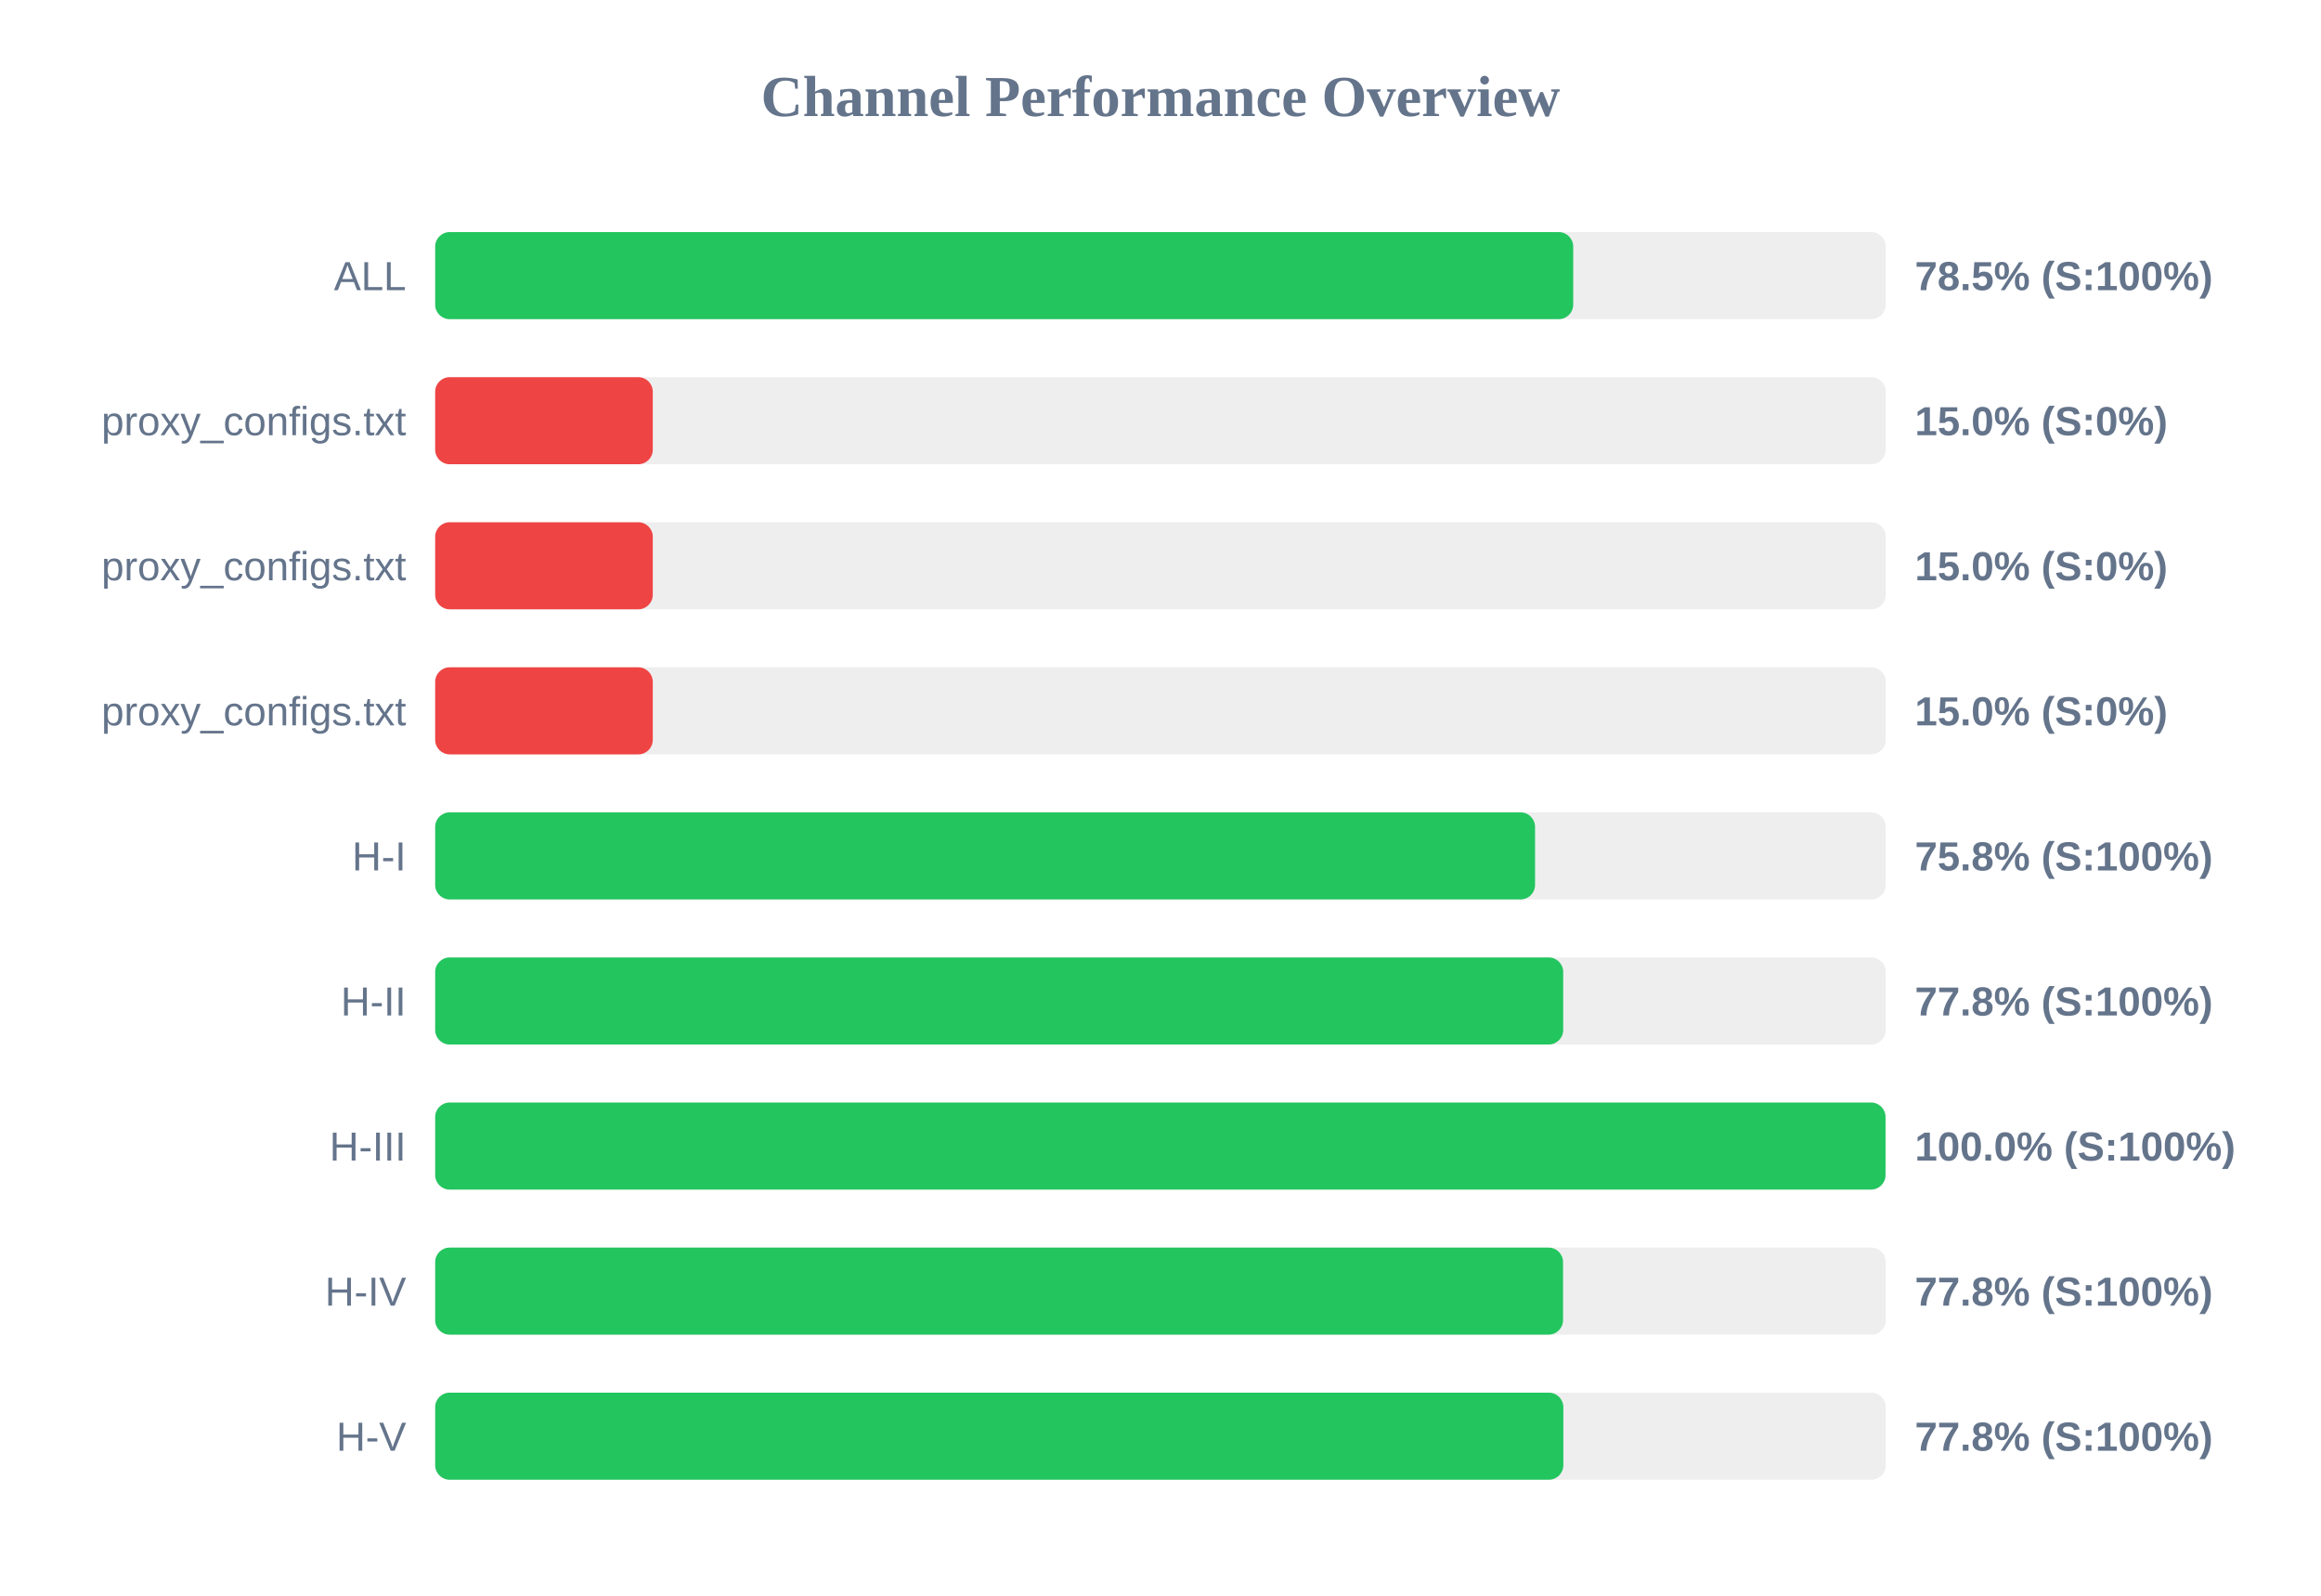
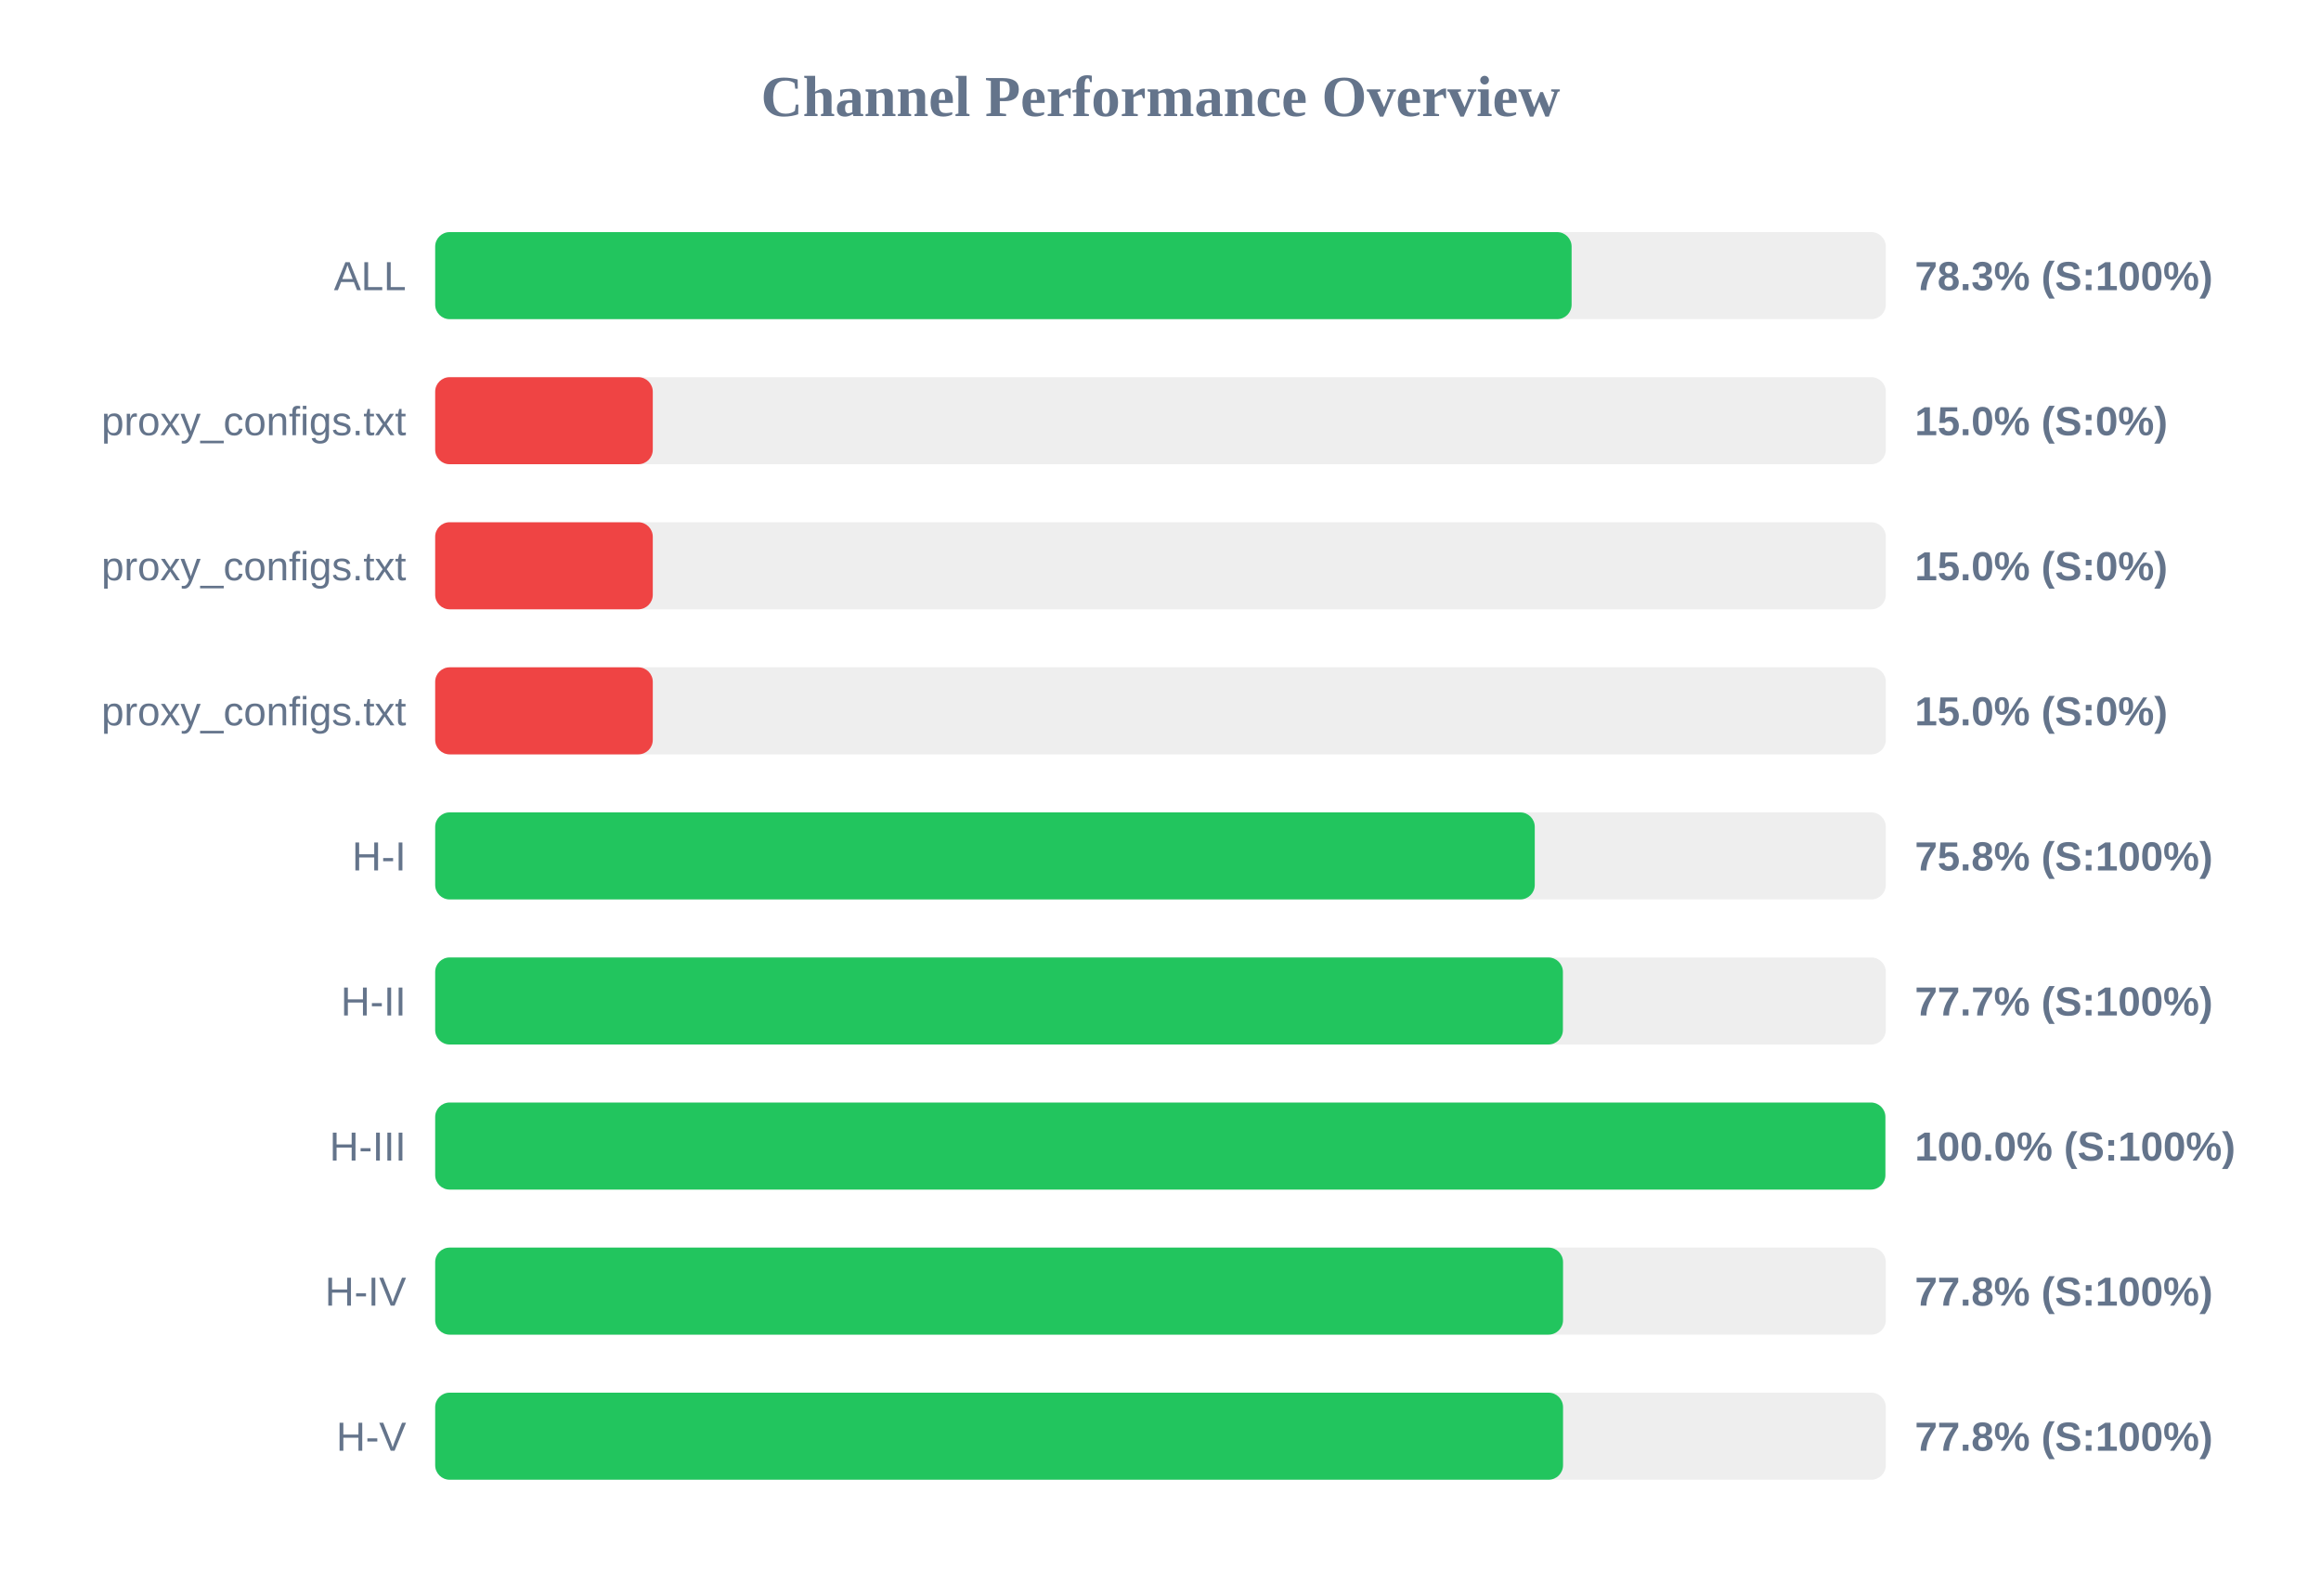
<svg xmlns="http://www.w3.org/2000/svg" width="800" height="550" version="1.1">
  <style>
        .row { font: 14px Arial; fill: #64748b; }
        .score { font: bold 14px Arial; fill: #64748b; }
    </style>
  <text x="400" y="40" text-anchor="middle" font-size="20px" font-weight="bold" fill="#64748b">Channel Performance Overview</text>
  <rect x="150" y="80" width="500" height="30" fill="#eee" rx="5" />
-   <rect x="150" y="80" width="392.25" height="30" fill="#22c55e" rx="5" />
+   <rect x="150" y="80" width="391.7" height="30" fill="#22c55e" rx="5" />
  <text x="140" y="100" text-anchor="end" class="row">ALL</text>
-   <text x="660" y="100" text-anchor="start" class="score">78.5% (S:100%)</text>
+   <text x="660" y="100" text-anchor="start" class="score">78.3% (S:100%)</text>
  <rect x="150" y="130" width="500" height="30" fill="#eee" rx="5" />
  <rect x="150" y="130" width="75.0" height="30" fill="#ef4444" rx="5" />
  <text x="140" y="150" text-anchor="end" class="row">proxy_configs.txt</text>
  <text x="660" y="150" text-anchor="start" class="score">15.0% (S:0%)</text>
  <rect x="150" y="180" width="500" height="30" fill="#eee" rx="5" />
  <rect x="150" y="180" width="75.0" height="30" fill="#ef4444" rx="5" />
  <text x="140" y="200" text-anchor="end" class="row">proxy_configs.txt</text>
  <text x="660" y="200" text-anchor="start" class="score">15.0% (S:0%)</text>
  <rect x="150" y="230" width="500" height="30" fill="#eee" rx="5" />
  <rect x="150" y="230" width="75.0" height="30" fill="#ef4444" rx="5" />
  <text x="140" y="250" text-anchor="end" class="row">proxy_configs.txt</text>
  <text x="660" y="250" text-anchor="start" class="score">15.0% (S:0%)</text>
  <rect x="150" y="280" width="500" height="30" fill="#eee" rx="5" />
-   <rect x="150" y="280" width="379.1" height="30" fill="#22c55e" rx="5" />
+   <rect x="150" y="280" width="379.0" height="30" fill="#22c55e" rx="5" />
  <text x="140" y="300" text-anchor="end" class="row">H-I</text>
  <text x="660" y="300" text-anchor="start" class="score">75.8% (S:100%)</text>
  <rect x="150" y="330" width="500" height="30" fill="#eee" rx="5" />
-   <rect x="150" y="330" width="388.8" height="30" fill="#22c55e" rx="5" />
+   <rect x="150" y="330" width="388.7" height="30" fill="#22c55e" rx="5" />
  <text x="140" y="350" text-anchor="end" class="row">H-II</text>
-   <text x="660" y="350" text-anchor="start" class="score">77.8% (S:100%)</text>
+   <text x="660" y="350" text-anchor="start" class="score">77.7% (S:100%)</text>
  <rect x="150" y="380" width="500" height="30" fill="#eee" rx="5" />
-   <rect x="150" y="380" width="499.9" height="30" fill="#22c55e" rx="5" />
+   <rect x="150" y="380" width="499.85" height="30" fill="#22c55e" rx="5" />
  <text x="140" y="400" text-anchor="end" class="row">H-III</text>
  <text x="660" y="400" text-anchor="start" class="score">100.0% (S:100%)</text>
  <rect x="150" y="430" width="500" height="30" fill="#eee" rx="5" />
  <rect x="150" y="430" width="388.75" height="30" fill="#22c55e" rx="5" />
  <text x="140" y="450" text-anchor="end" class="row">H-IV</text>
  <text x="660" y="450" text-anchor="start" class="score">77.8% (S:100%)</text>
  <rect x="150" y="480" width="500" height="30" fill="#eee" rx="5" />
-   <rect x="150" y="480" width="388.85" height="30" fill="#22c55e" rx="5" />
+   <rect x="150" y="480" width="388.75" height="30" fill="#22c55e" rx="5" />
  <text x="140" y="500" text-anchor="end" class="row">H-V</text>
  <text x="660" y="500" text-anchor="start" class="score">77.8% (S:100%)</text>
</svg>
